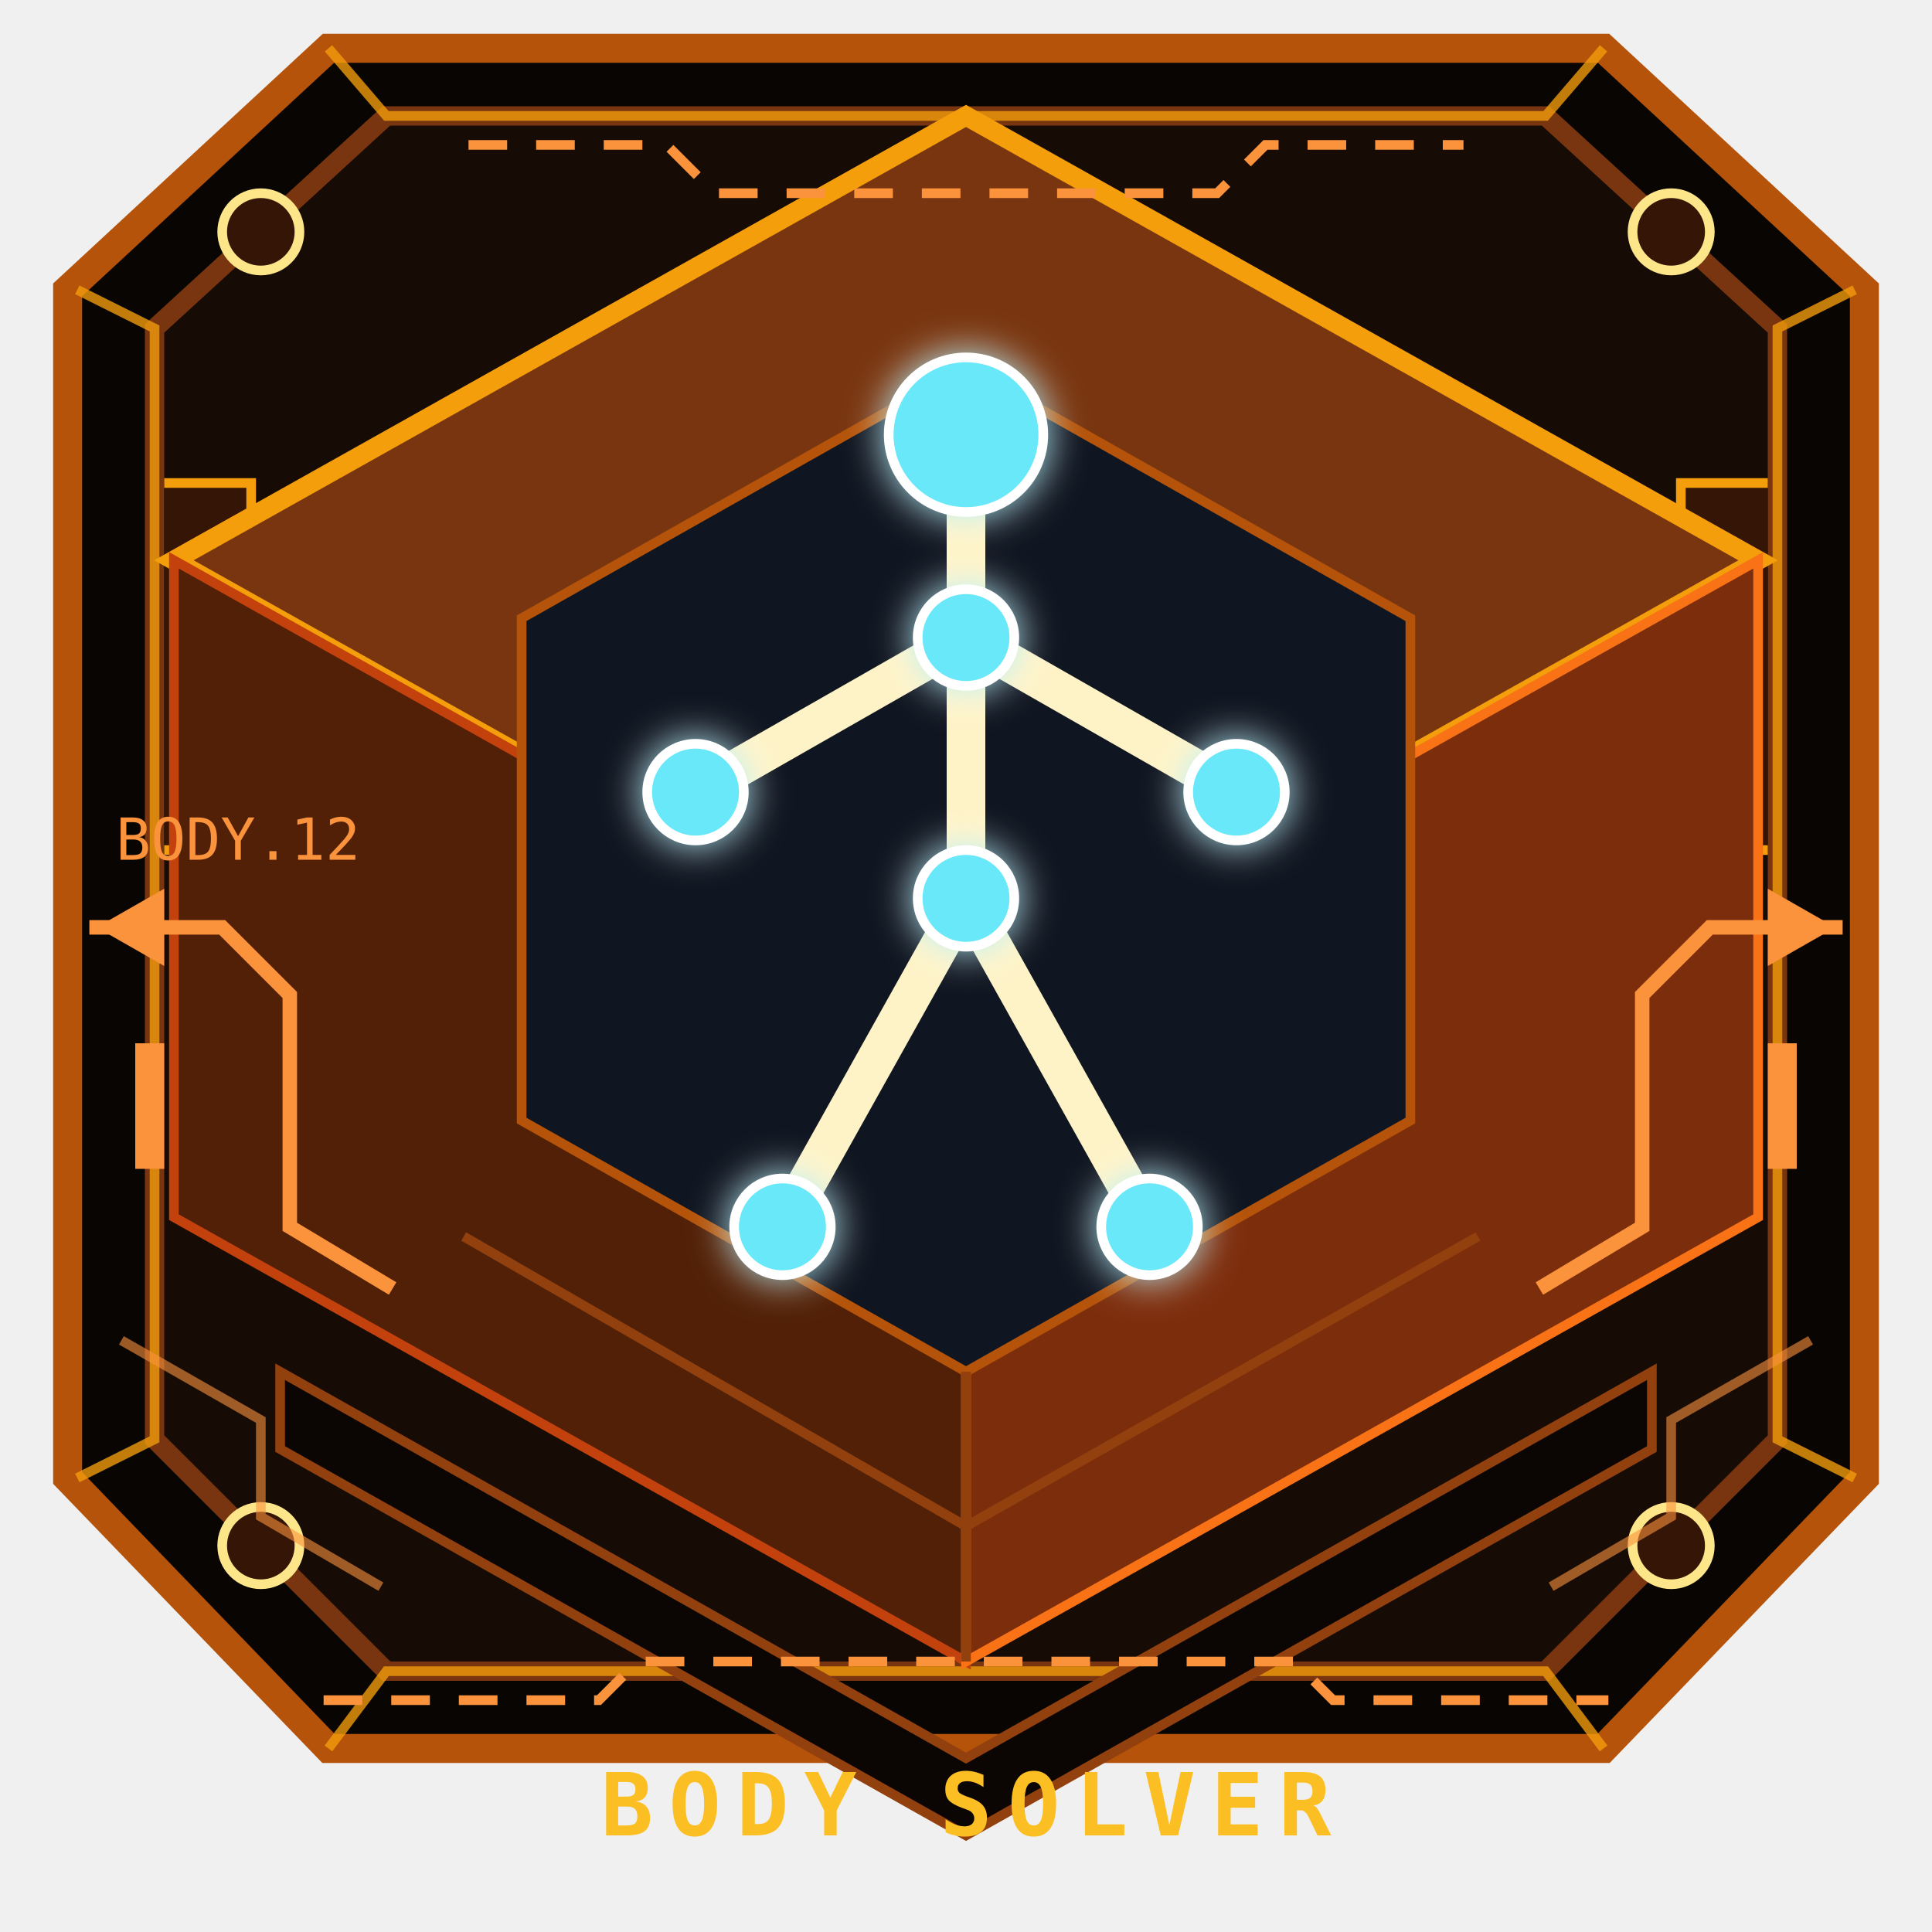
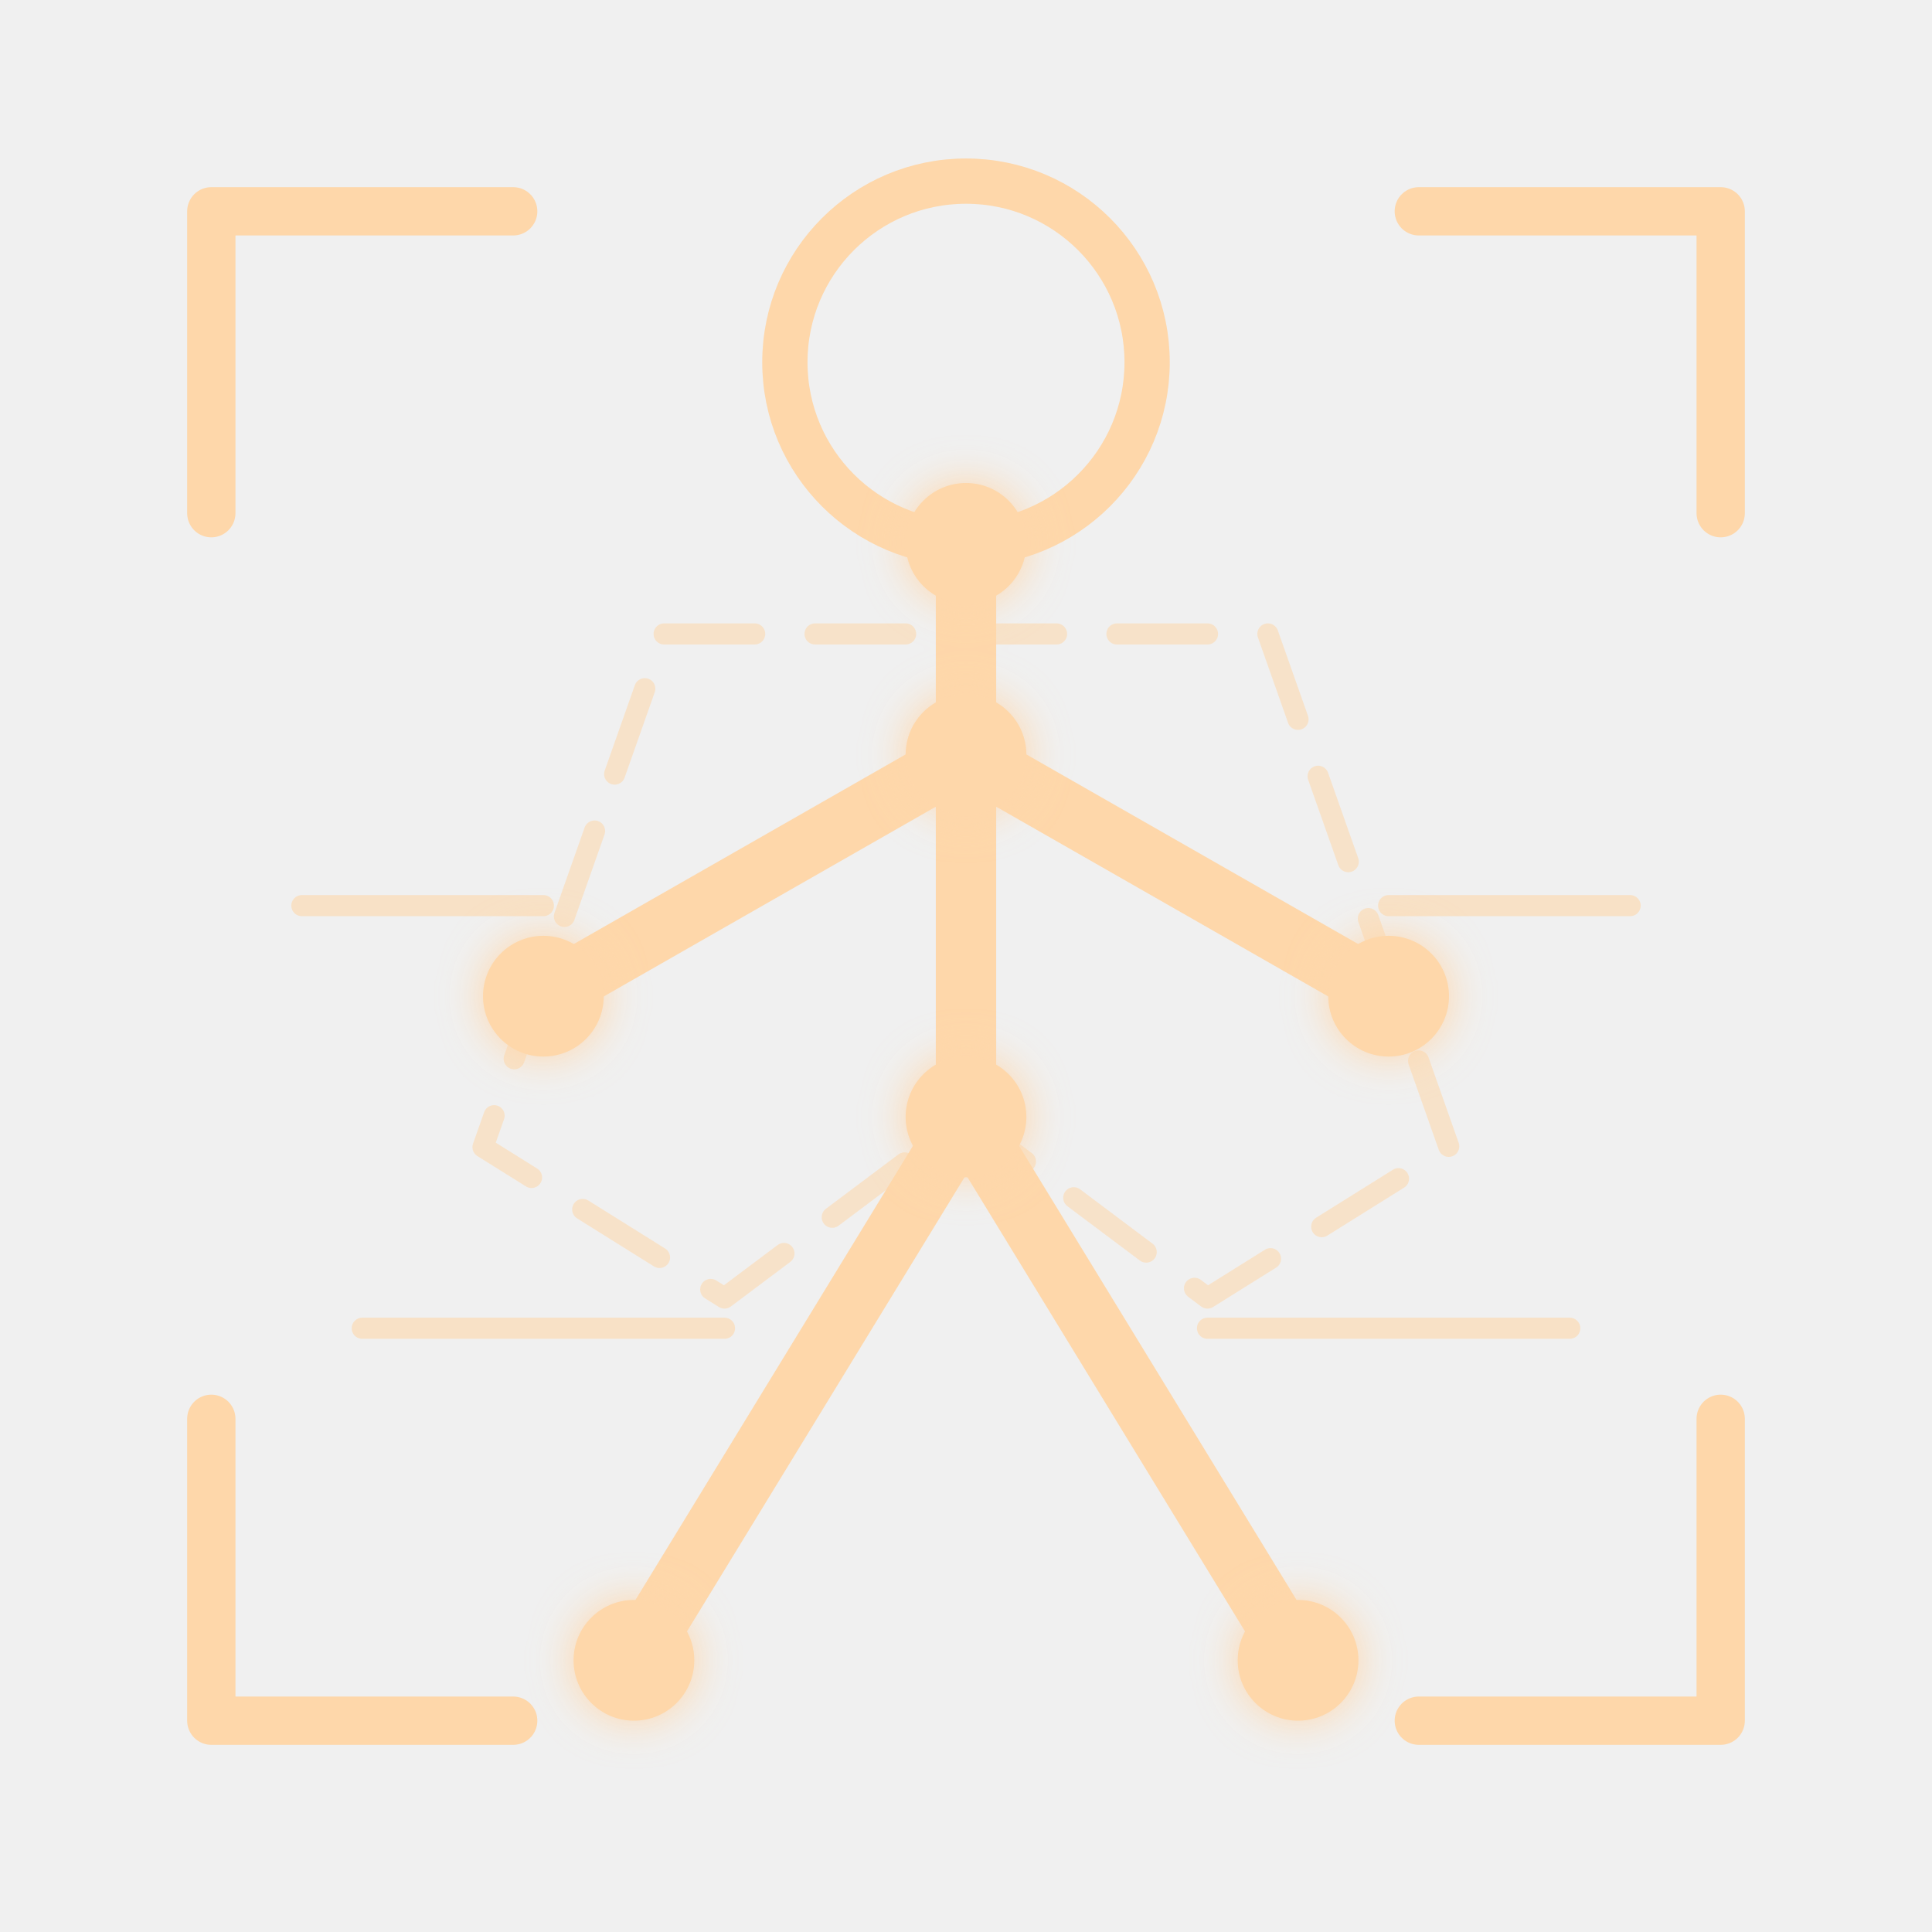
- <svg xmlns="http://www.w3.org/2000/svg" viewBox="0 0 200 200" role="img" aria-label="Solucionador corporal">
-   <style>svg&gt;path:nth-of-type(2){fill:#512006;stroke:#c2410c}svg&gt;path:nth-of-type(3){fill:#7c2d0c;stroke:#f97316}</style>
-   <g aria-hidden="true">
-     <path d="M34 5h132l27 25v123l-27 28H34L7 153V30Z" fill="#090503" stroke="#b45309" stroke-width="3" />
-     <path d="M40 12h120l24 22v115l-24 24H40l-24-24V34Z" fill="#170b05" stroke="#78350f" stroke-width="2" />
-     <path d="m8 30 8 4v115l-8 4M192 30l-8 4v115l8 4M34 5l6 7h120l6-7M34 181l6-8h120l6 8" fill="none" stroke="#f59e0b" opacity=".78" />
-     <g fill="#351506" stroke="#fde68a">
-       <circle cx="27" cy="24" r="4" />
-       <circle cx="173" cy="24" r="4" />
-       <circle cx="27" cy="160" r="4" />
-       <circle cx="173" cy="160" r="4" />
-     </g>
-     <path d="m29 142 71 40 71-40v8l-71 40-71-40Z" fill="#0b0503" stroke="#92400e" />
-     <path d="M17 50h9v38h-9m166-38h-9v38h9" fill="#351506" stroke="#f59e0b" />
-     <path d="M20 57v6m0 8v6m160-20v6m0 8v6" stroke="#fbbf24" stroke-width="2" />
-   </g>
+ <svg xmlns="http://www.w3.org/2000/svg" viewBox="0 0 64 64" fill="none" role="img" aria-label="Solucionador corporal">
  <defs>
-     <linearGradient id="bb-t" x1="20" y1="20" x2="180" y2="160">
-       <stop stop-color="#78350f" />
-       <stop offset="1" stop-color="#050817" />
+     <linearGradient id="bb" x1="8" y1="6" x2="56" y2="58">
+       <stop stop-color="#fed7aa" />
+       <stop offset=".48" stop-color="#f97316" />
+       <stop offset="1" stop-color="#ef4444" />
    </linearGradient>
-     <linearGradient id="bb-l" x1="70" y1="38" x2="130" y2="132">
-       <stop stop-color="#fef3c7" />
-       <stop offset="1" stop-color="#f59e0b" />
-     </linearGradient>
-     <filter id="bb-g">
-       <feGaussianBlur stdDeviation="2" result="b" />
+     <filter id="bbg">
+       <feGaussianBlur stdDeviation=".7" result="b" />
      <feMerge>
        <feMergeNode in="b" />
        <feMergeNode in="SourceGraphic" />
      </feMerge>
    </filter>
  </defs>
-   <style>.bb-j{animation:bbj 2.2s ease-in-out infinite}.bb-j:nth-child(even){animation-delay:-1.1s}@keyframes bbj{50%{opacity:.4;transform:scale(.75)}}@media(prefers-reduced-motion:reduce){.bb-j{animation:none}}</style>
-   <path d="M100 12 182 58 100 104 18 58Z" fill="url(#bb-t)" stroke="#f59e0b" stroke-width="2" />
-   <path d="m18 58 82 46v68l-82-46Z" fill="#150c0b" stroke="#92400e" />
-   <path d="m182 58-82 46v68l82-46Z" fill="#19110e" stroke="#b45309" />
-   <path d="m54 64 46-26 46 26v52l-46 26-46-26Z" fill="#101621" stroke="#b45309" />
-   <g fill="none" stroke="url(#bb-l)" stroke-width="4" stroke-linecap="round">
-     <path d="M100 51v42m0-27L72 82m28-16 28 16m-28 11-19 34m19-34 19 34" />
-   </g>
-   <g fill="#67e8f9" stroke="#fff" filter="url(#bb-g)">
-     <circle class="bb-j" cx="100" cy="45" r="8" />
-     <circle class="bb-j" cx="100" cy="66" r="5" />
-     <circle class="bb-j" cx="72" cy="82" r="5" />
-     <circle class="bb-j" cx="128" cy="82" r="5" />
-     <circle class="bb-j" cx="100" cy="93" r="5" />
-     <circle class="bb-j" cx="81" cy="127" r="5" />
-     <circle class="bb-j" cx="119" cy="127" r="5" />
-   </g>
-   <path d="m48 128 52 30 53-30M100 142v30" fill="none" stroke="#92400e" />
-   <text x="100" y="190" fill="#fbbf24" font-family="Consolas,monospace" font-size="9" font-weight="900" text-anchor="middle" letter-spacing="1.6">BODY SOLVER</text>
-   <g aria-hidden="true" color="#fb923c" fill="none" stroke="currentColor" stroke-linecap="square">
-     <path d="M10 96h13l7 7v24l10 6M190 96h-13l-7 7v24l-10 6" stroke-width="1.5" />
-     <path d="M49 15h20l5 5h52l5-5h20M34 176h28l4-4h68l4 4h28" stroke-dasharray="3 4" />
-     <path d="m13 139 14 8v10l12 7m148-25-14 8v10l-12 7" opacity=".6" />
-     <g fill="currentColor" stroke="none">
-       <path d="m10 96 7-4v8Z" />
-       <path d="m190 96-7-4v8Z" />
-       <rect x="14" y="108" width="3" height="13" />
-       <rect x="183" y="108" width="3" height="13" />
+   <style>.joint{animation:joint 2.2s ease-in-out infinite}.joint:nth-child(even){animation-delay:-1.1s}@keyframes joint{50%{opacity:.35;transform:scale(.75)}}@media(prefers-reduced-motion:reduce){.joint{animation:none}}</style>
+   <g stroke="url(#bb)" stroke-linecap="round" stroke-linejoin="round">
+     <path d="M7 17V7h10m30 0h10v10M7 47v10h10m30 0h10V47" stroke-width="1.6" />
+     <circle cx="32" cy="12" r="6" stroke-width="1.5" />
+     <path d="M32 18v19m0-12L18 33m14-8 14 8M32 37 21 55m11-18 11 18" stroke-width="2" />
+     <path d="M22 21h20l6 17-8 5-8-6-8 6-8-5Z" stroke-width=".7" stroke-dasharray="3 2" opacity=".55" />
+     <path d="M10 30h8m28 0h8M12 44h12m16 0h12" stroke-width=".7" opacity=".6" />
+     <g fill="url(#bb)" stroke="none" filter="url(#bbg)">
+       <circle class="joint" cx="32" cy="18" r="2" />
+       <circle class="joint" cx="32" cy="25" r="2" />
+       <circle class="joint" cx="18" cy="33" r="2" />
+       <circle class="joint" cx="46" cy="33" r="2" />
+       <circle class="joint" cx="32" cy="37" r="2" />
+       <circle class="joint" cx="21" cy="55" r="2" />
+       <circle class="joint" cx="43" cy="55" r="2" />
    </g>
-     <text x="12" y="89" fill="currentColor" stroke="none" font-family="Consolas" font-size="6">BODY.12</text>
  </g>
</svg>
